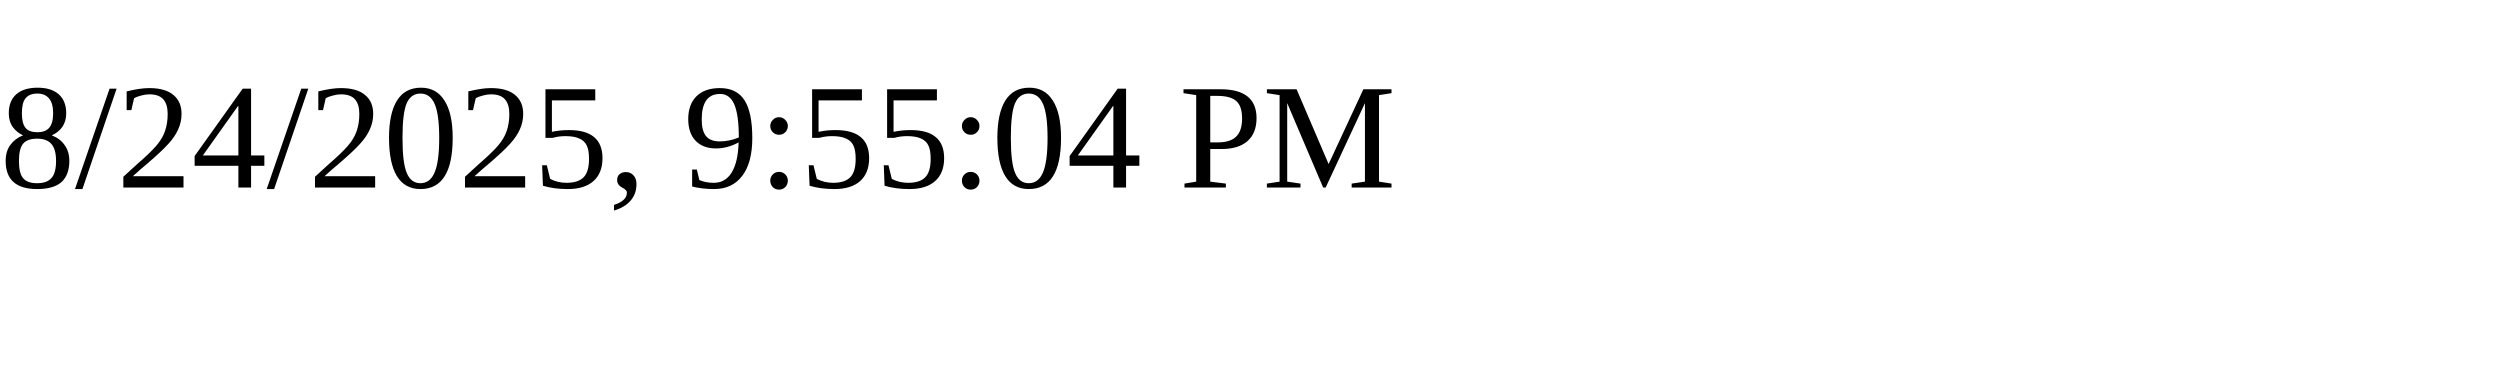
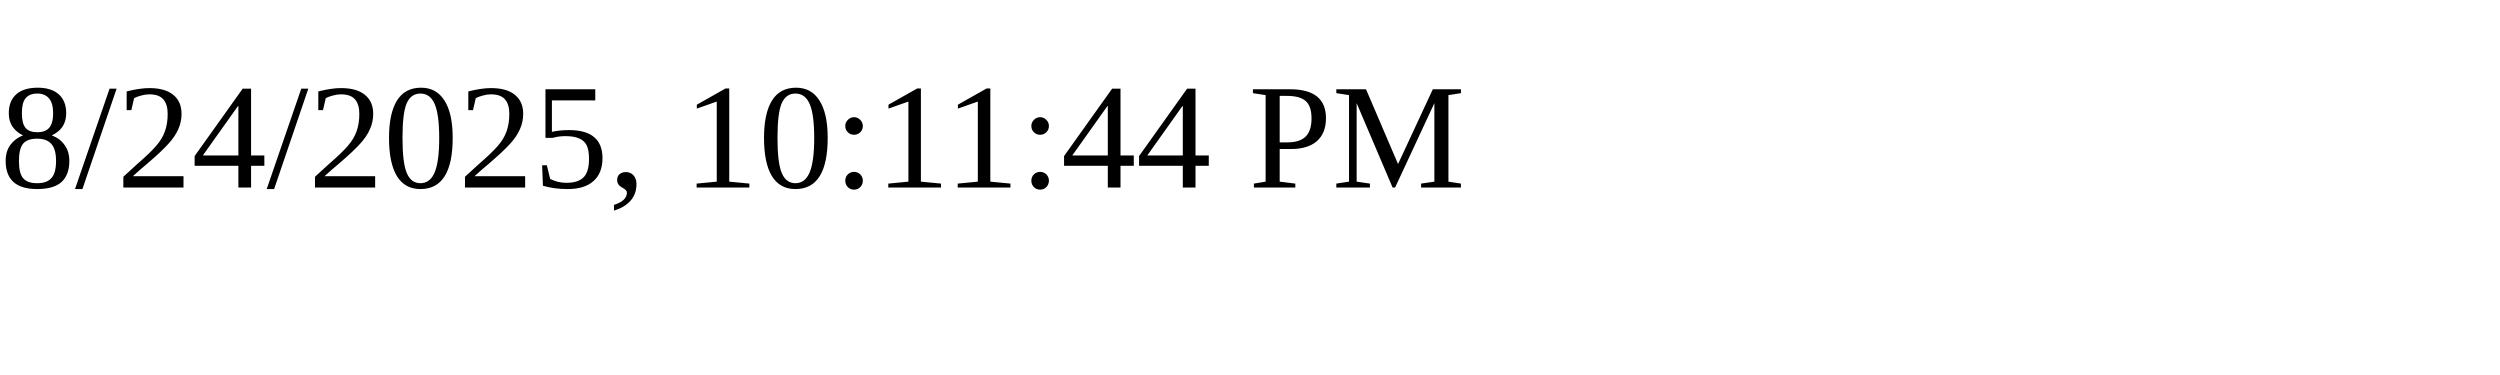
<svg xmlns="http://www.w3.org/2000/svg" height="30" width="200">
-   <text x="0" y="15">8/24/2025, 9:55:04 PM</text>
+   <text x="0" y="15">8/24/2025, 10:11:44 PM</text>
</svg>
